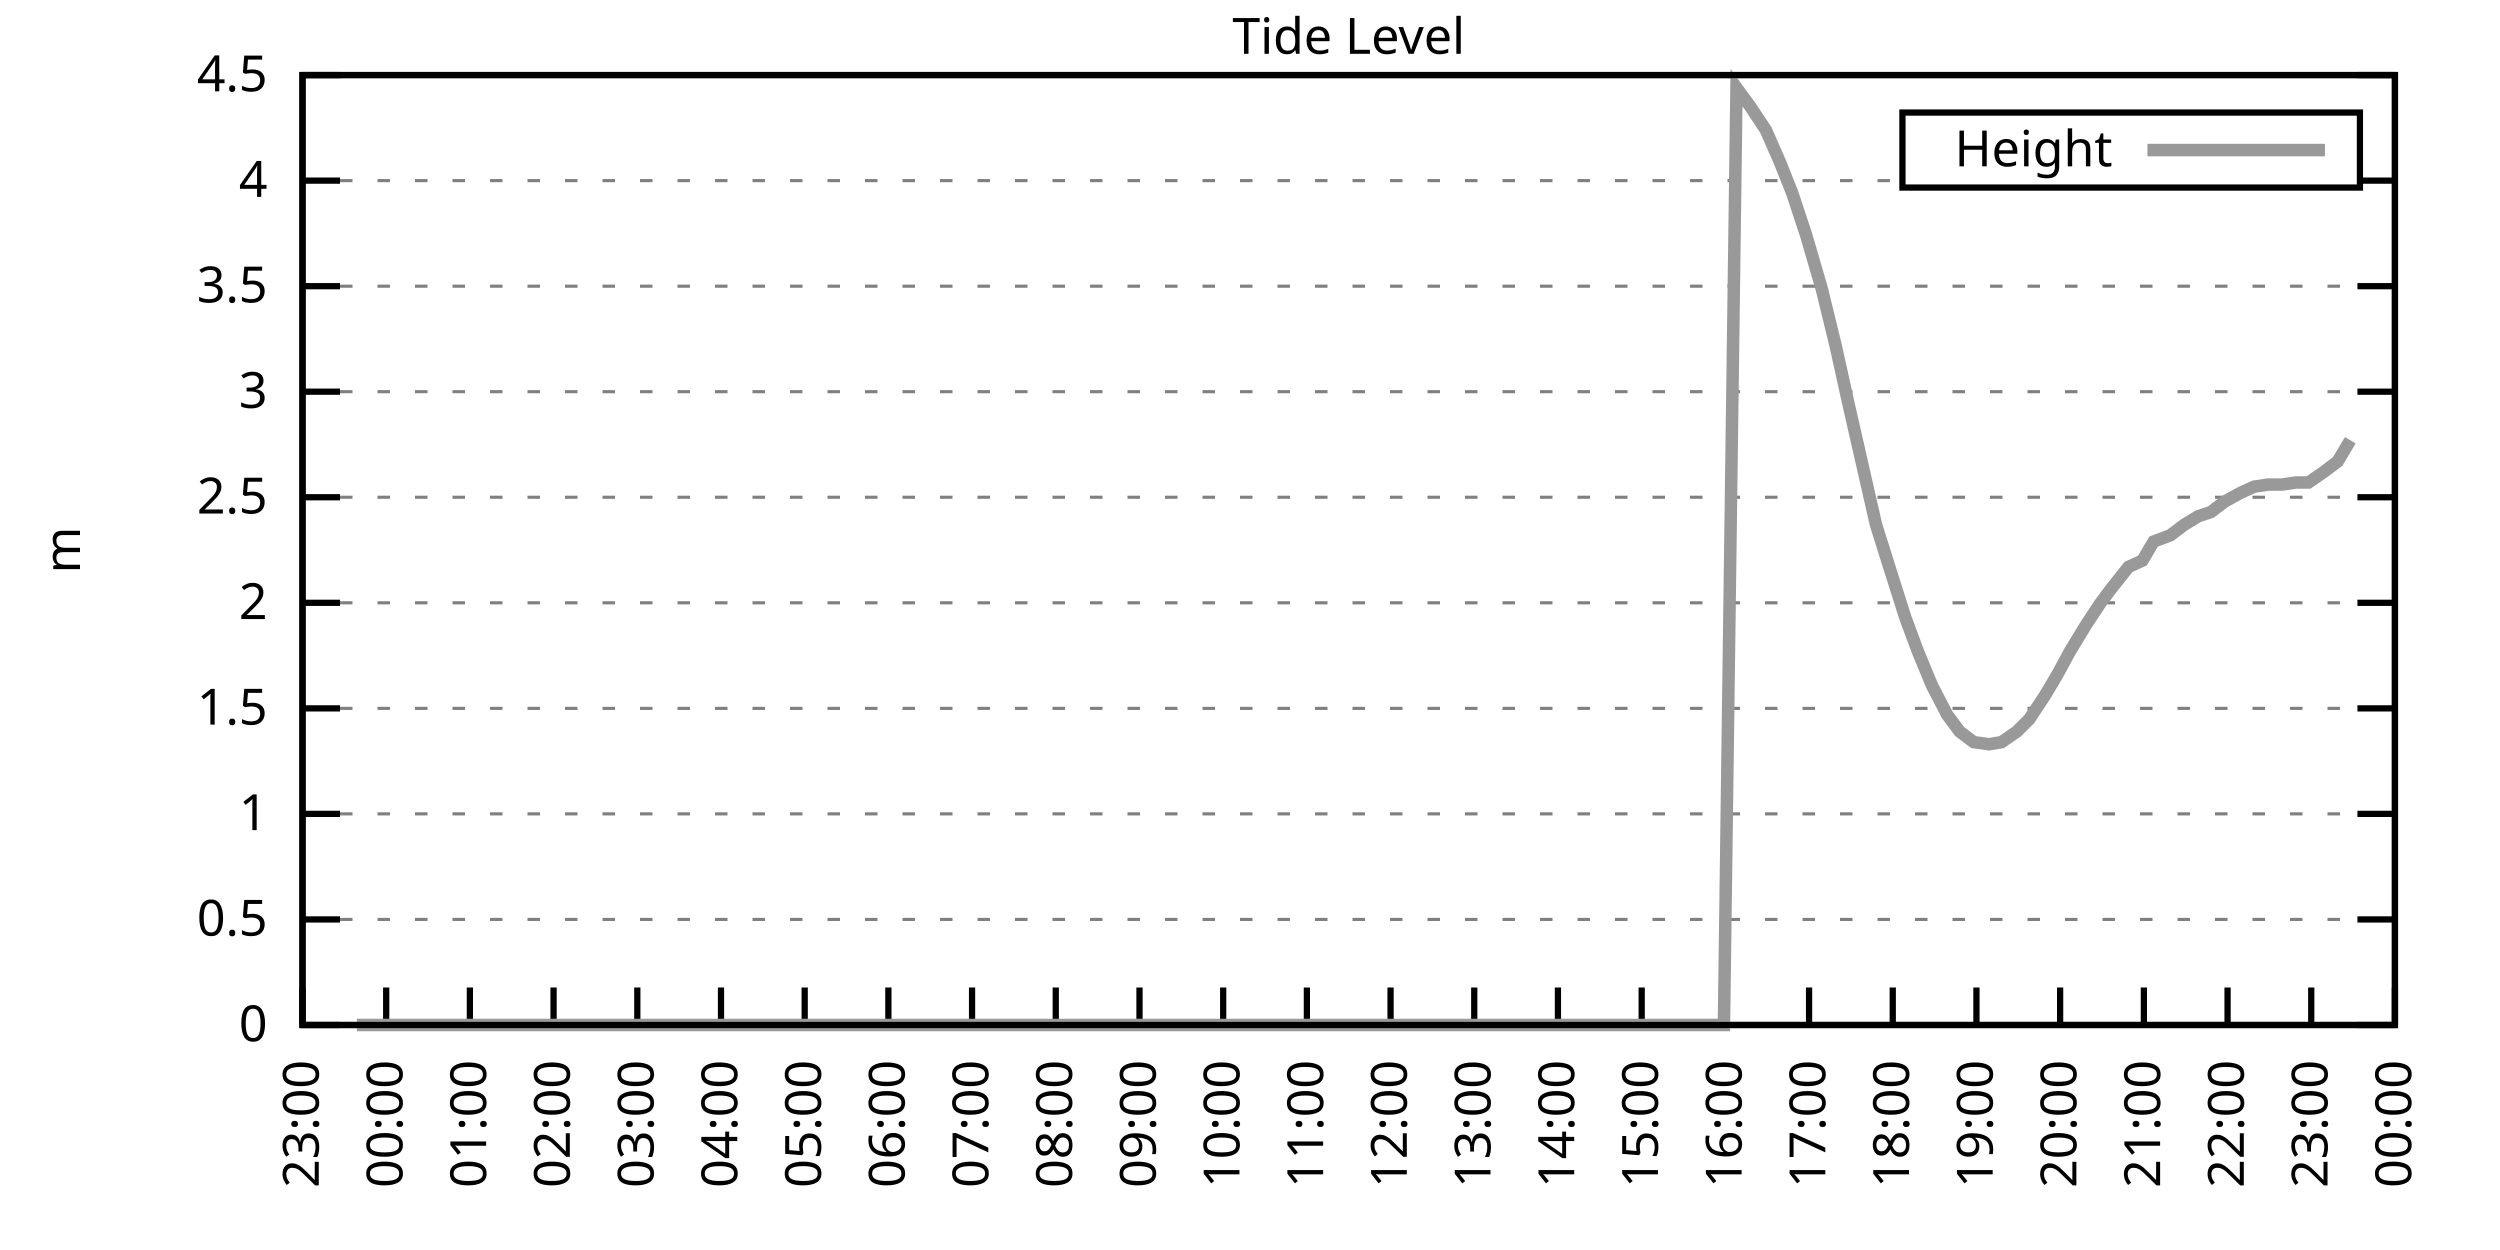
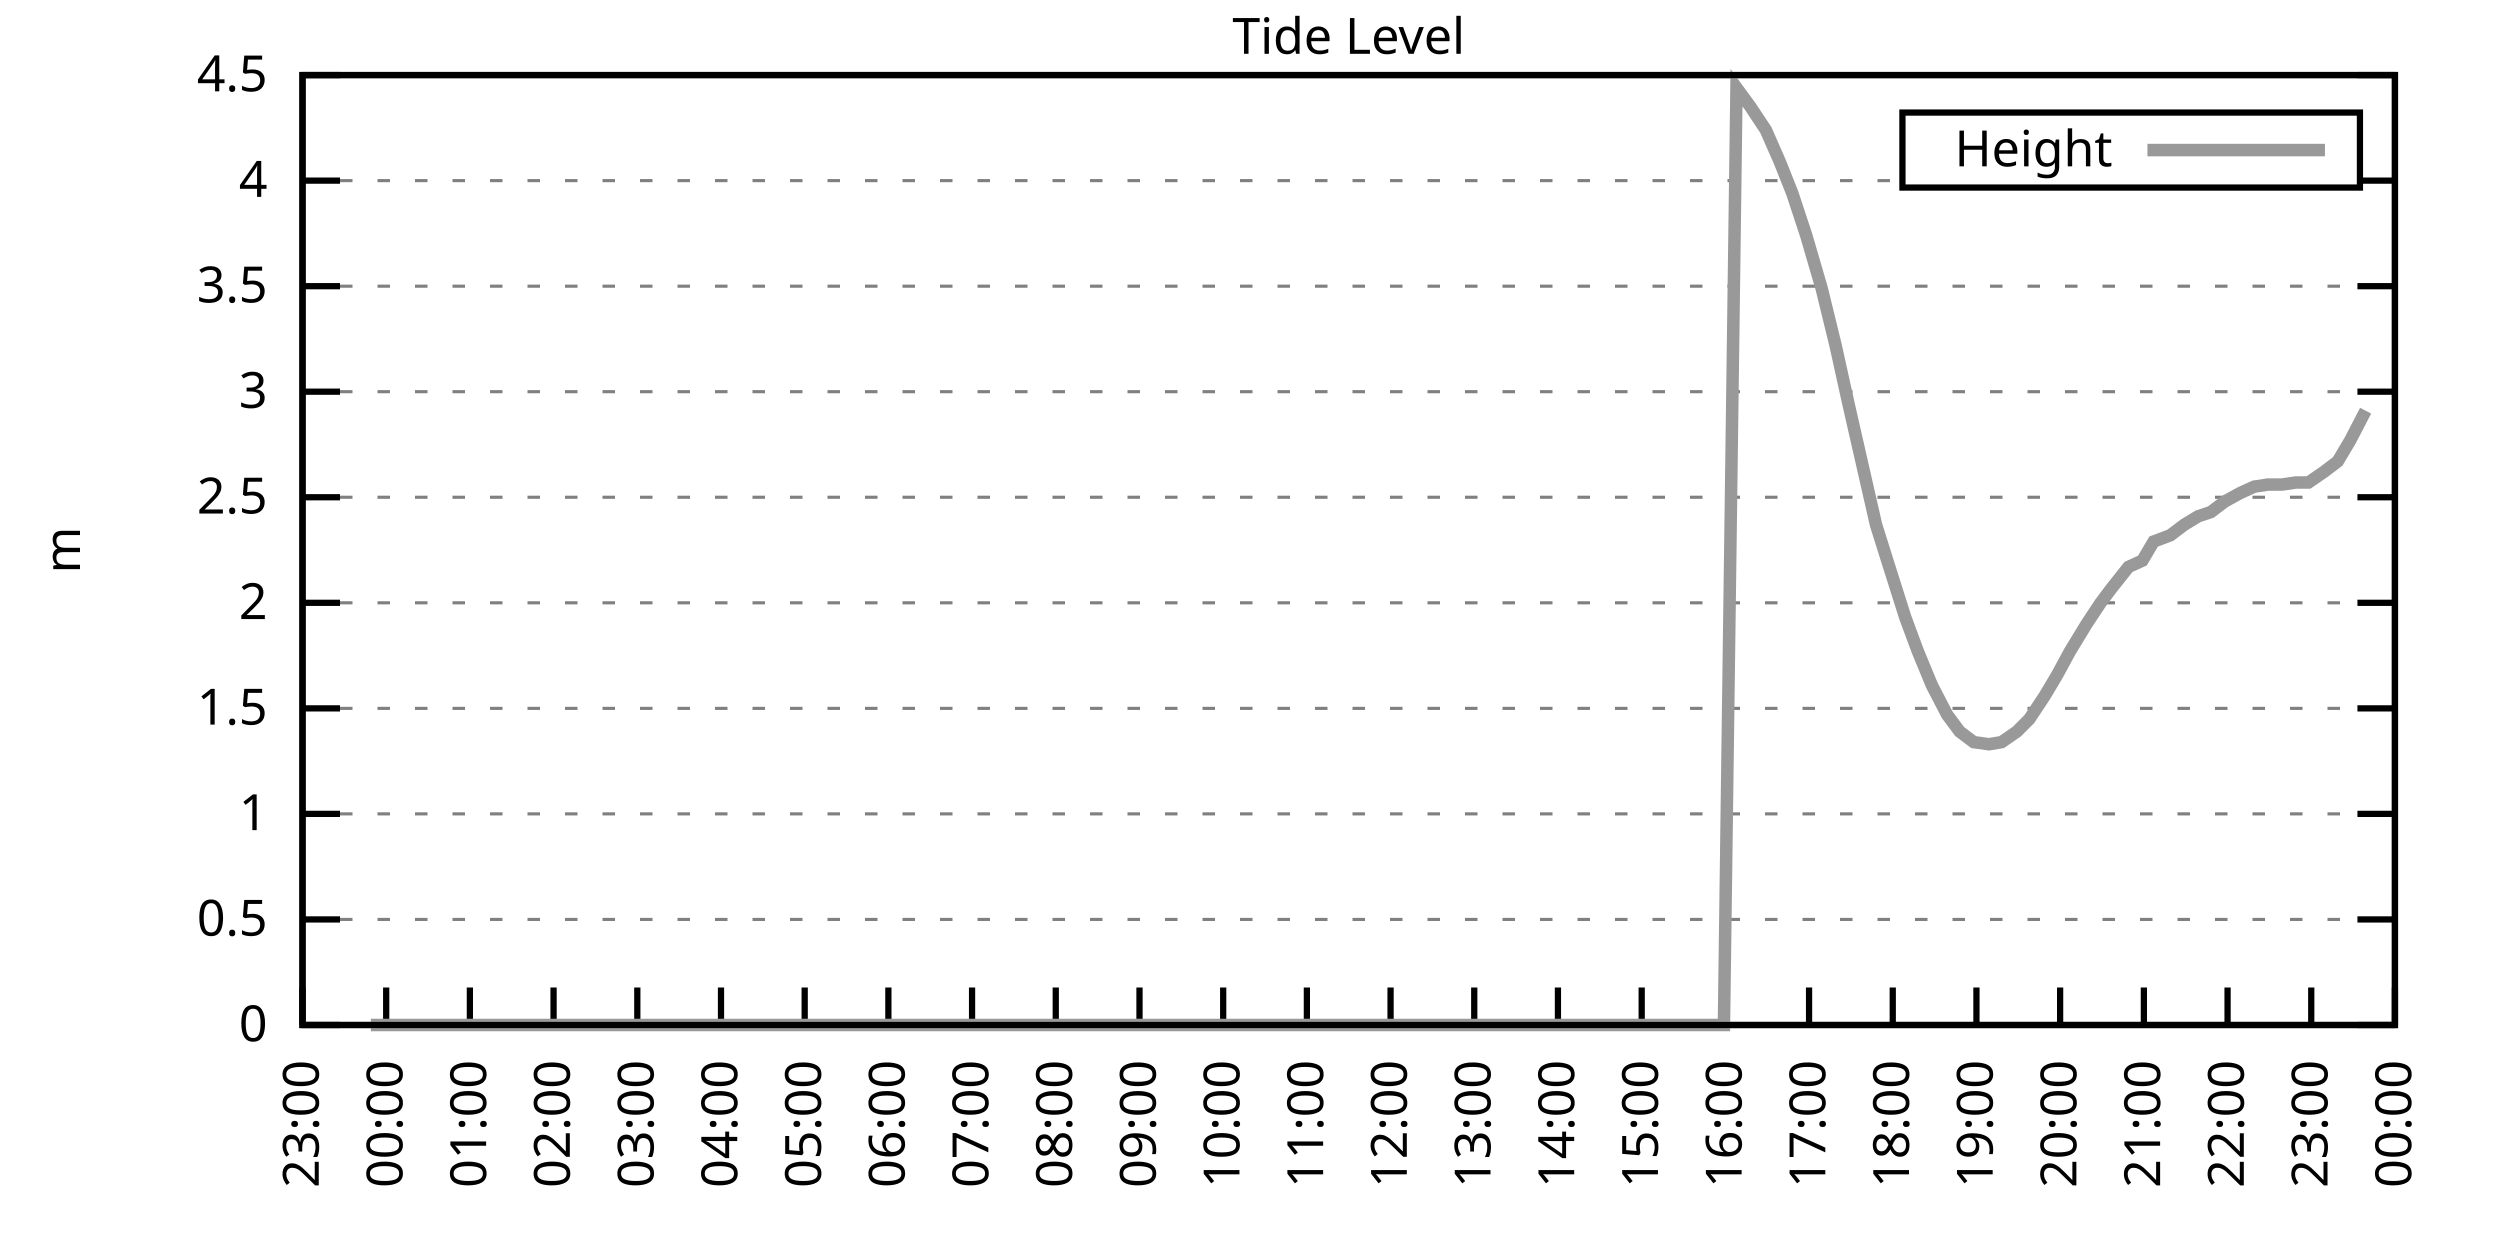
<svg xmlns="http://www.w3.org/2000/svg" xmlns:xlink="http://www.w3.org/1999/xlink" width="400" height="200" viewBox="0 0 400 200">
  <g id="gnuplot_canvas">
    <rect x="0" y="0" width="400" height="200" fill="none" />
    <defs>
      <circle id="gpDot" r="0.5" stroke-width="0.5" stroke="currentColor" />
      <path id="gpPt0" stroke-width="0.333" stroke="currentColor" d="M-1,0 h2 M0,-1 v2" />
      <path id="gpPt1" stroke-width="0.333" stroke="currentColor" d="M-1,-1 L1,1 M1,-1 L-1,1" />
      <path id="gpPt2" stroke-width="0.333" stroke="currentColor" d="M-1,0 L1,0 M0,-1 L0,1 M-1,-1 L1,1 M-1,1 L1,-1" />
      <rect id="gpPt3" stroke-width="0.333" stroke="currentColor" x="-1" y="-1" width="2" height="2" />
      <rect id="gpPt4" stroke-width="0.333" stroke="currentColor" fill="currentColor" x="-1" y="-1" width="2" height="2" />
      <circle id="gpPt5" stroke-width="0.333" stroke="currentColor" cx="0" cy="0" r="1" />
      <use xlink:href="#gpPt5" id="gpPt6" fill="currentColor" stroke="none" />
      <path id="gpPt7" stroke-width="0.333" stroke="currentColor" d="M0,-1.33 L-1.33,0.67 L1.33,0.67 z" />
      <use xlink:href="#gpPt7" id="gpPt8" fill="currentColor" stroke="none" />
      <use xlink:href="#gpPt7" id="gpPt9" stroke="currentColor" transform="rotate(180)" />
      <use xlink:href="#gpPt9" id="gpPt10" fill="currentColor" stroke="none" />
      <use xlink:href="#gpPt3" id="gpPt11" stroke="currentColor" transform="rotate(45)" />
      <use xlink:href="#gpPt11" id="gpPt12" fill="currentColor" stroke="none" />
      <path id="gpPt13" stroke-width="0.333" stroke="currentColor" d="M0,1.330 L1.265,0.411 L0.782,-1.067 L-0.782,-1.076 L-1.265,0.411 z" />
      <use xlink:href="#gpPt13" id="gpPt14" fill="currentColor" stroke="none" />
      <filter id="textbox" filterUnits="objectBoundingBox" x="0" y="0" height="1" width="1">
        <feFlood flood-color="white" flood-opacity="1" result="bgnd" />
        <feComposite in="SourceGraphic" in2="bgnd" operator="atop" />
      </filter>
      <filter id="greybox" filterUnits="objectBoundingBox" x="0" y="0" height="1" width="1">
        <feFlood flood-color="lightgrey" flood-opacity="1" result="grey" />
        <feComposite in="SourceGraphic" in2="grey" operator="atop" />
      </filter>
    </defs>
    <g fill="none" color="white" stroke="currentColor" stroke-width="1.00" stroke-linecap="butt" stroke-linejoin="miter">
</g>
    <g fill="none" color="black" stroke="currentColor" stroke-width="1.00" stroke-linecap="butt" stroke-linejoin="miter">
      <g stroke="none" shape-rendering="crispEdges">
        <polygon fill="rgb(255, 255, 255)" points="48.40,164.00 383.18,164.00 383.18,12.02 48.40,12.02 " />
      </g>
    </g>
    <g fill="none" color="black" stroke="currentColor" stroke-width="1.00" stroke-linecap="butt" stroke-linejoin="miter">
</g>
    <g fill="none" color="black" stroke="black" stroke-width="0.50" stroke-linecap="butt" stroke-linejoin="miter">
</g>
    <g fill="none" color="gray" stroke="currentColor" stroke-width="0.50" stroke-linecap="butt" stroke-linejoin="miter">
      <path stroke="gray" stroke-dasharray="2,4" class="gridline" d="M48.40,164.00 L383.19,164.00  " />
    </g>
    <g fill="none" color="gray" stroke="gray" stroke-width="1.00" stroke-linecap="butt" stroke-linejoin="miter">
</g>
    <g fill="none" color="black" stroke="currentColor" stroke-width="1.00" stroke-linecap="butt" stroke-linejoin="miter">
      <path stroke="black" d="M48.40,164.00 L54.40,164.00 M383.19,164.00 L377.19,164.00  " />
      <g transform="translate(42.80,166.60)" stroke="none" fill="black" font-family="Sans" font-size="8.00" text-anchor="end">
        <text>
          <tspan font-family="Sans"> 0</tspan>
        </text>
      </g>
    </g>
    <g fill="none" color="black" stroke="currentColor" stroke-width="1.00" stroke-linecap="butt" stroke-linejoin="miter">
</g>
    <g fill="none" color="black" stroke="black" stroke-width="0.50" stroke-linecap="butt" stroke-linejoin="miter">
</g>
    <g fill="none" color="gray" stroke="currentColor" stroke-width="0.50" stroke-linecap="butt" stroke-linejoin="miter">
      <path stroke="gray" stroke-dasharray="2,4" class="gridline" d="M48.40,147.11 L383.19,147.11  " />
    </g>
    <g fill="none" color="gray" stroke="gray" stroke-width="1.00" stroke-linecap="butt" stroke-linejoin="miter">
</g>
    <g fill="none" color="black" stroke="currentColor" stroke-width="1.00" stroke-linecap="butt" stroke-linejoin="miter">
      <path stroke="black" d="M48.40,147.11 L54.40,147.11 M383.19,147.11 L377.19,147.11  " />
      <g transform="translate(42.80,149.71)" stroke="none" fill="black" font-family="Sans" font-size="8.00" text-anchor="end">
        <text>
          <tspan font-family="Sans"> 0.5</tspan>
        </text>
      </g>
    </g>
    <g fill="none" color="black" stroke="currentColor" stroke-width="1.00" stroke-linecap="butt" stroke-linejoin="miter">
</g>
    <g fill="none" color="black" stroke="black" stroke-width="0.50" stroke-linecap="butt" stroke-linejoin="miter">
</g>
    <g fill="none" color="gray" stroke="currentColor" stroke-width="0.50" stroke-linecap="butt" stroke-linejoin="miter">
      <path stroke="gray" stroke-dasharray="2,4" class="gridline" d="M48.40,130.22 L383.19,130.22  " />
    </g>
    <g fill="none" color="gray" stroke="gray" stroke-width="1.00" stroke-linecap="butt" stroke-linejoin="miter">
</g>
    <g fill="none" color="black" stroke="currentColor" stroke-width="1.00" stroke-linecap="butt" stroke-linejoin="miter">
      <path stroke="black" d="M48.40,130.22 L54.40,130.22 M383.19,130.22 L377.19,130.22  " />
      <g transform="translate(42.80,132.82)" stroke="none" fill="black" font-family="Sans" font-size="8.00" text-anchor="end">
        <text>
          <tspan font-family="Sans"> 1</tspan>
        </text>
      </g>
    </g>
    <g fill="none" color="black" stroke="currentColor" stroke-width="1.00" stroke-linecap="butt" stroke-linejoin="miter">
</g>
    <g fill="none" color="black" stroke="black" stroke-width="0.50" stroke-linecap="butt" stroke-linejoin="miter">
</g>
    <g fill="none" color="gray" stroke="currentColor" stroke-width="0.50" stroke-linecap="butt" stroke-linejoin="miter">
      <path stroke="gray" stroke-dasharray="2,4" class="gridline" d="M48.40,113.34 L383.19,113.34  " />
    </g>
    <g fill="none" color="gray" stroke="gray" stroke-width="1.00" stroke-linecap="butt" stroke-linejoin="miter">
</g>
    <g fill="none" color="black" stroke="currentColor" stroke-width="1.00" stroke-linecap="butt" stroke-linejoin="miter">
      <path stroke="black" d="M48.40,113.34 L54.40,113.34 M383.19,113.34 L377.19,113.34  " />
      <g transform="translate(42.80,115.94)" stroke="none" fill="black" font-family="Sans" font-size="8.00" text-anchor="end">
        <text>
          <tspan font-family="Sans"> 1.5</tspan>
        </text>
      </g>
    </g>
    <g fill="none" color="black" stroke="currentColor" stroke-width="1.00" stroke-linecap="butt" stroke-linejoin="miter">
</g>
    <g fill="none" color="black" stroke="black" stroke-width="0.50" stroke-linecap="butt" stroke-linejoin="miter">
</g>
    <g fill="none" color="gray" stroke="currentColor" stroke-width="0.50" stroke-linecap="butt" stroke-linejoin="miter">
      <path stroke="gray" stroke-dasharray="2,4" class="gridline" d="M48.40,96.45 L383.19,96.45  " />
    </g>
    <g fill="none" color="gray" stroke="gray" stroke-width="1.00" stroke-linecap="butt" stroke-linejoin="miter">
</g>
    <g fill="none" color="black" stroke="currentColor" stroke-width="1.00" stroke-linecap="butt" stroke-linejoin="miter">
      <path stroke="black" d="M48.40,96.45 L54.40,96.45 M383.19,96.45 L377.19,96.45  " />
      <g transform="translate(42.80,99.05)" stroke="none" fill="black" font-family="Sans" font-size="8.00" text-anchor="end">
        <text>
          <tspan font-family="Sans"> 2</tspan>
        </text>
      </g>
    </g>
    <g fill="none" color="black" stroke="currentColor" stroke-width="1.00" stroke-linecap="butt" stroke-linejoin="miter">
</g>
    <g fill="none" color="black" stroke="black" stroke-width="0.50" stroke-linecap="butt" stroke-linejoin="miter">
</g>
    <g fill="none" color="gray" stroke="currentColor" stroke-width="0.50" stroke-linecap="butt" stroke-linejoin="miter">
      <path stroke="gray" stroke-dasharray="2,4" class="gridline" d="M48.40,79.56 L383.19,79.56  " />
    </g>
    <g fill="none" color="gray" stroke="gray" stroke-width="1.00" stroke-linecap="butt" stroke-linejoin="miter">
</g>
    <g fill="none" color="black" stroke="currentColor" stroke-width="1.00" stroke-linecap="butt" stroke-linejoin="miter">
      <path stroke="black" d="M48.40,79.56 L54.40,79.56 M383.19,79.56 L377.19,79.56  " />
      <g transform="translate(42.80,82.16)" stroke="none" fill="black" font-family="Sans" font-size="8.00" text-anchor="end">
        <text>
          <tspan font-family="Sans"> 2.5</tspan>
        </text>
      </g>
    </g>
    <g fill="none" color="black" stroke="currentColor" stroke-width="1.00" stroke-linecap="butt" stroke-linejoin="miter">
</g>
    <g fill="none" color="black" stroke="black" stroke-width="0.50" stroke-linecap="butt" stroke-linejoin="miter">
</g>
    <g fill="none" color="gray" stroke="currentColor" stroke-width="0.50" stroke-linecap="butt" stroke-linejoin="miter">
      <path stroke="gray" stroke-dasharray="2,4" class="gridline" d="M48.40,62.67 L383.19,62.67  " />
    </g>
    <g fill="none" color="gray" stroke="gray" stroke-width="1.00" stroke-linecap="butt" stroke-linejoin="miter">
</g>
    <g fill="none" color="black" stroke="currentColor" stroke-width="1.00" stroke-linecap="butt" stroke-linejoin="miter">
      <path stroke="black" d="M48.40,62.67 L54.40,62.67 M383.19,62.67 L377.19,62.67  " />
      <g transform="translate(42.80,65.27)" stroke="none" fill="black" font-family="Sans" font-size="8.00" text-anchor="end">
        <text>
          <tspan font-family="Sans"> 3</tspan>
        </text>
      </g>
    </g>
    <g fill="none" color="black" stroke="currentColor" stroke-width="1.00" stroke-linecap="butt" stroke-linejoin="miter">
</g>
    <g fill="none" color="black" stroke="black" stroke-width="0.50" stroke-linecap="butt" stroke-linejoin="miter">
</g>
    <g fill="none" color="gray" stroke="currentColor" stroke-width="0.50" stroke-linecap="butt" stroke-linejoin="miter">
      <path stroke="gray" stroke-dasharray="2,4" class="gridline" d="M48.40,45.79 L383.19,45.79  " />
    </g>
    <g fill="none" color="gray" stroke="gray" stroke-width="1.00" stroke-linecap="butt" stroke-linejoin="miter">
</g>
    <g fill="none" color="black" stroke="currentColor" stroke-width="1.00" stroke-linecap="butt" stroke-linejoin="miter">
      <path stroke="black" d="M48.40,45.79 L54.40,45.79 M383.19,45.79 L377.19,45.79  " />
      <g transform="translate(42.80,48.39)" stroke="none" fill="black" font-family="Sans" font-size="8.00" text-anchor="end">
        <text>
          <tspan font-family="Sans"> 3.5</tspan>
        </text>
      </g>
    </g>
    <g fill="none" color="black" stroke="currentColor" stroke-width="1.00" stroke-linecap="butt" stroke-linejoin="miter">
</g>
    <g fill="none" color="black" stroke="black" stroke-width="0.50" stroke-linecap="butt" stroke-linejoin="miter">
</g>
    <g fill="none" color="gray" stroke="currentColor" stroke-width="0.50" stroke-linecap="butt" stroke-linejoin="miter">
      <path stroke="gray" stroke-dasharray="2,4" class="gridline" d="M48.40,28.90 L304.39,28.90 M377.59,28.90 L383.19,28.90  " />
    </g>
    <g fill="none" color="gray" stroke="gray" stroke-width="1.00" stroke-linecap="butt" stroke-linejoin="miter">
</g>
    <g fill="none" color="black" stroke="currentColor" stroke-width="1.00" stroke-linecap="butt" stroke-linejoin="miter">
      <path stroke="black" d="M48.40,28.90 L54.40,28.90 M383.19,28.90 L377.19,28.90  " />
      <g transform="translate(42.80,31.50)" stroke="none" fill="black" font-family="Sans" font-size="8.00" text-anchor="end">
        <text>
          <tspan font-family="Sans"> 4</tspan>
        </text>
      </g>
    </g>
    <g fill="none" color="black" stroke="currentColor" stroke-width="1.00" stroke-linecap="butt" stroke-linejoin="miter">
</g>
    <g fill="none" color="black" stroke="black" stroke-width="0.50" stroke-linecap="butt" stroke-linejoin="miter">
</g>
    <g fill="none" color="gray" stroke="currentColor" stroke-width="0.50" stroke-linecap="butt" stroke-linejoin="miter">
      <path stroke="gray" stroke-dasharray="2,4" class="gridline" d="M48.40,12.01 L383.19,12.01  " />
    </g>
    <g fill="none" color="gray" stroke="gray" stroke-width="1.00" stroke-linecap="butt" stroke-linejoin="miter">
</g>
    <g fill="none" color="black" stroke="currentColor" stroke-width="1.00" stroke-linecap="butt" stroke-linejoin="miter">
      <path stroke="black" d="M48.40,12.01 L54.40,12.01 M383.19,12.01 L377.19,12.01  " />
      <g transform="translate(42.80,14.61)" stroke="none" fill="black" font-family="Sans" font-size="8.00" text-anchor="end">
        <text>
          <tspan font-family="Sans"> 4.5</tspan>
        </text>
      </g>
    </g>
    <g fill="none" color="black" stroke="currentColor" stroke-width="1.00" stroke-linecap="butt" stroke-linejoin="miter">
      <path stroke="black" d="M48.40,164.00 L48.40,158.00  " />
      <g transform="translate(51.00,169.60) rotate(270.00)" stroke="none" fill="black" font-family="Sans" font-size="8.00" text-anchor="end">
        <text>
          <tspan font-family="Sans">23:00</tspan>
        </text>
      </g>
    </g>
    <g fill="none" color="black" stroke="currentColor" stroke-width="1.00" stroke-linecap="butt" stroke-linejoin="miter">
      <path stroke="black" d="M61.79,164.00 L61.79,158.00  " />
      <g transform="translate(64.39,169.60) rotate(270.00)" stroke="none" fill="black" font-family="Sans" font-size="8.00" text-anchor="end">
        <text>
          <tspan font-family="Sans">00:00</tspan>
        </text>
      </g>
    </g>
    <g fill="none" color="black" stroke="currentColor" stroke-width="1.00" stroke-linecap="butt" stroke-linejoin="miter">
      <path stroke="black" d="M75.18,164.00 L75.18,158.00  " />
      <g transform="translate(77.78,169.60) rotate(270.00)" stroke="none" fill="black" font-family="Sans" font-size="8.00" text-anchor="end">
        <text>
          <tspan font-family="Sans">01:00</tspan>
        </text>
      </g>
    </g>
    <g fill="none" color="black" stroke="currentColor" stroke-width="1.00" stroke-linecap="butt" stroke-linejoin="miter">
      <path stroke="black" d="M88.57,164.00 L88.57,158.00  " />
      <g transform="translate(91.17,169.60) rotate(270.00)" stroke="none" fill="black" font-family="Sans" font-size="8.00" text-anchor="end">
        <text>
          <tspan font-family="Sans">02:00</tspan>
        </text>
      </g>
    </g>
    <g fill="none" color="black" stroke="currentColor" stroke-width="1.00" stroke-linecap="butt" stroke-linejoin="miter">
      <path stroke="black" d="M101.97,164.00 L101.97,158.00  " />
      <g transform="translate(104.57,169.60) rotate(270.00)" stroke="none" fill="black" font-family="Sans" font-size="8.00" text-anchor="end">
        <text>
          <tspan font-family="Sans">03:00</tspan>
        </text>
      </g>
    </g>
    <g fill="none" color="black" stroke="currentColor" stroke-width="1.00" stroke-linecap="butt" stroke-linejoin="miter">
      <path stroke="black" d="M115.36,164.00 L115.36,158.00  " />
      <g transform="translate(117.96,169.60) rotate(270.00)" stroke="none" fill="black" font-family="Sans" font-size="8.00" text-anchor="end">
        <text>
          <tspan font-family="Sans">04:00</tspan>
        </text>
      </g>
    </g>
    <g fill="none" color="black" stroke="currentColor" stroke-width="1.00" stroke-linecap="butt" stroke-linejoin="miter">
      <path stroke="black" d="M128.75,164.00 L128.75,158.00  " />
      <g transform="translate(131.35,169.60) rotate(270.00)" stroke="none" fill="black" font-family="Sans" font-size="8.00" text-anchor="end">
        <text>
          <tspan font-family="Sans">05:00</tspan>
        </text>
      </g>
    </g>
    <g fill="none" color="black" stroke="currentColor" stroke-width="1.00" stroke-linecap="butt" stroke-linejoin="miter">
      <path stroke="black" d="M142.14,164.00 L142.14,158.00  " />
      <g transform="translate(144.74,169.60) rotate(270.00)" stroke="none" fill="black" font-family="Sans" font-size="8.00" text-anchor="end">
        <text>
          <tspan font-family="Sans">06:00</tspan>
        </text>
      </g>
    </g>
    <g fill="none" color="black" stroke="currentColor" stroke-width="1.00" stroke-linecap="butt" stroke-linejoin="miter">
      <path stroke="black" d="M155.53,164.00 L155.53,158.00  " />
      <g transform="translate(158.13,169.60) rotate(270.00)" stroke="none" fill="black" font-family="Sans" font-size="8.00" text-anchor="end">
        <text>
          <tspan font-family="Sans">07:00</tspan>
        </text>
      </g>
    </g>
    <g fill="none" color="black" stroke="currentColor" stroke-width="1.00" stroke-linecap="butt" stroke-linejoin="miter">
      <path stroke="black" d="M168.92,164.00 L168.92,158.00  " />
      <g transform="translate(171.52,169.60) rotate(270.00)" stroke="none" fill="black" font-family="Sans" font-size="8.00" text-anchor="end">
        <text>
          <tspan font-family="Sans">08:00</tspan>
        </text>
      </g>
    </g>
    <g fill="none" color="black" stroke="currentColor" stroke-width="1.00" stroke-linecap="butt" stroke-linejoin="miter">
      <path stroke="black" d="M182.32,164.00 L182.32,158.00  " />
      <g transform="translate(184.92,169.60) rotate(270.00)" stroke="none" fill="black" font-family="Sans" font-size="8.00" text-anchor="end">
        <text>
          <tspan font-family="Sans">09:00</tspan>
        </text>
      </g>
    </g>
    <g fill="none" color="black" stroke="currentColor" stroke-width="1.00" stroke-linecap="butt" stroke-linejoin="miter">
      <path stroke="black" d="M195.71,164.00 L195.71,158.00  " />
      <g transform="translate(198.31,169.60) rotate(270.00)" stroke="none" fill="black" font-family="Sans" font-size="8.00" text-anchor="end">
        <text>
          <tspan font-family="Sans">10:00</tspan>
        </text>
      </g>
    </g>
    <g fill="none" color="black" stroke="currentColor" stroke-width="1.00" stroke-linecap="butt" stroke-linejoin="miter">
      <path stroke="black" d="M209.10,164.00 L209.10,158.00  " />
      <g transform="translate(211.70,169.60) rotate(270.00)" stroke="none" fill="black" font-family="Sans" font-size="8.00" text-anchor="end">
        <text>
          <tspan font-family="Sans">11:00</tspan>
        </text>
      </g>
    </g>
    <g fill="none" color="black" stroke="currentColor" stroke-width="1.00" stroke-linecap="butt" stroke-linejoin="miter">
      <path stroke="black" d="M222.49,164.00 L222.49,158.00  " />
      <g transform="translate(225.09,169.60) rotate(270.00)" stroke="none" fill="black" font-family="Sans" font-size="8.00" text-anchor="end">
        <text>
          <tspan font-family="Sans">12:00</tspan>
        </text>
      </g>
    </g>
    <g fill="none" color="black" stroke="currentColor" stroke-width="1.00" stroke-linecap="butt" stroke-linejoin="miter">
      <path stroke="black" d="M235.88,164.00 L235.88,158.00  " />
      <g transform="translate(238.48,169.60) rotate(270.00)" stroke="none" fill="black" font-family="Sans" font-size="8.00" text-anchor="end">
        <text>
          <tspan font-family="Sans">13:00</tspan>
        </text>
      </g>
    </g>
    <g fill="none" color="black" stroke="currentColor" stroke-width="1.00" stroke-linecap="butt" stroke-linejoin="miter">
      <path stroke="black" d="M249.27,164.00 L249.27,158.00  " />
      <g transform="translate(251.87,169.60) rotate(270.00)" stroke="none" fill="black" font-family="Sans" font-size="8.00" text-anchor="end">
        <text>
          <tspan font-family="Sans">14:00</tspan>
        </text>
      </g>
    </g>
    <g fill="none" color="black" stroke="currentColor" stroke-width="1.00" stroke-linecap="butt" stroke-linejoin="miter">
      <path stroke="black" d="M262.67,164.00 L262.67,158.00  " />
      <g transform="translate(265.27,169.60) rotate(270.00)" stroke="none" fill="black" font-family="Sans" font-size="8.00" text-anchor="end">
        <text>
          <tspan font-family="Sans">15:00</tspan>
        </text>
      </g>
    </g>
    <g fill="none" color="black" stroke="currentColor" stroke-width="1.00" stroke-linecap="butt" stroke-linejoin="miter">
      <path stroke="black" d="M276.06,164.00 L276.06,158.00  " />
      <g transform="translate(278.66,169.60) rotate(270.00)" stroke="none" fill="black" font-family="Sans" font-size="8.00" text-anchor="end">
        <text>
          <tspan font-family="Sans">16:00</tspan>
        </text>
      </g>
    </g>
    <g fill="none" color="black" stroke="currentColor" stroke-width="1.00" stroke-linecap="butt" stroke-linejoin="miter">
      <path stroke="black" d="M289.45,164.00 L289.45,158.00  " />
      <g transform="translate(292.05,169.60) rotate(270.00)" stroke="none" fill="black" font-family="Sans" font-size="8.00" text-anchor="end">
        <text>
          <tspan font-family="Sans">17:00</tspan>
        </text>
      </g>
    </g>
    <g fill="none" color="black" stroke="currentColor" stroke-width="1.00" stroke-linecap="butt" stroke-linejoin="miter">
      <path stroke="black" d="M302.84,164.00 L302.84,158.00  " />
      <g transform="translate(305.44,169.60) rotate(270.00)" stroke="none" fill="black" font-family="Sans" font-size="8.00" text-anchor="end">
        <text>
          <tspan font-family="Sans">18:00</tspan>
        </text>
      </g>
    </g>
    <g fill="none" color="black" stroke="currentColor" stroke-width="1.00" stroke-linecap="butt" stroke-linejoin="miter">
      <path stroke="black" d="M316.23,164.00 L316.23,158.00  " />
      <g transform="translate(318.83,169.60) rotate(270.00)" stroke="none" fill="black" font-family="Sans" font-size="8.00" text-anchor="end">
        <text>
          <tspan font-family="Sans">19:00</tspan>
        </text>
      </g>
    </g>
    <g fill="none" color="black" stroke="currentColor" stroke-width="1.00" stroke-linecap="butt" stroke-linejoin="miter">
      <path stroke="black" d="M329.62,164.00 L329.62,158.00  " />
      <g transform="translate(332.22,169.60) rotate(270.00)" stroke="none" fill="black" font-family="Sans" font-size="8.00" text-anchor="end">
        <text>
          <tspan font-family="Sans">20:00</tspan>
        </text>
      </g>
    </g>
    <g fill="none" color="black" stroke="currentColor" stroke-width="1.00" stroke-linecap="butt" stroke-linejoin="miter">
      <path stroke="black" d="M343.02,164.00 L343.02,158.00  " />
      <g transform="translate(345.62,169.60) rotate(270.00)" stroke="none" fill="black" font-family="Sans" font-size="8.00" text-anchor="end">
        <text>
          <tspan font-family="Sans">21:00</tspan>
        </text>
      </g>
    </g>
    <g fill="none" color="black" stroke="currentColor" stroke-width="1.00" stroke-linecap="butt" stroke-linejoin="miter">
      <path stroke="black" d="M356.41,164.00 L356.41,158.00  " />
      <g transform="translate(359.01,169.60) rotate(270.00)" stroke="none" fill="black" font-family="Sans" font-size="8.00" text-anchor="end">
        <text>
          <tspan font-family="Sans">22:00</tspan>
        </text>
      </g>
    </g>
    <g fill="none" color="black" stroke="currentColor" stroke-width="1.00" stroke-linecap="butt" stroke-linejoin="miter">
      <path stroke="black" d="M369.80,164.00 L369.80,158.00  " />
      <g transform="translate(372.40,169.60) rotate(270.00)" stroke="none" fill="black" font-family="Sans" font-size="8.00" text-anchor="end">
        <text>
          <tspan font-family="Sans">23:00</tspan>
        </text>
      </g>
    </g>
    <g fill="none" color="black" stroke="currentColor" stroke-width="1.00" stroke-linecap="butt" stroke-linejoin="miter">
      <path stroke="black" d="M383.19,164.00 L383.19,158.00  " />
      <g transform="translate(385.79,169.60) rotate(270.00)" stroke="none" fill="black" font-family="Sans" font-size="8.00" text-anchor="end">
        <text>
          <tspan font-family="Sans">00:00</tspan>
        </text>
      </g>
    </g>
    <g fill="none" color="black" stroke="currentColor" stroke-width="1.00" stroke-linecap="butt" stroke-linejoin="miter">
</g>
    <g fill="none" color="black" stroke="currentColor" stroke-width="1.00" stroke-linecap="butt" stroke-linejoin="miter">
      <path stroke="black" d="M48.40,12.01 L48.40,164.00 L383.19,164.00 L383.19,12.01 L48.40,12.01 Z  " />
    </g>
    <g fill="none" color="black" stroke="currentColor" stroke-width="1.00" stroke-linecap="butt" stroke-linejoin="miter">
</g>
    <g fill="none" color="black" stroke="currentColor" stroke-width="1.00" stroke-linecap="butt" stroke-linejoin="miter">
      <path stroke="black" d="M304.39,30.01 L304.39,18.01 L377.59,18.01 L377.59,30.01 L304.39,30.01 Z  " />
    </g>
    <g id="Tide_level_plot_1">
      <g fill="none" color="white" stroke="black" stroke-width="2.00" stroke-linecap="butt" stroke-linejoin="miter">
</g>
      <g fill="none" color="black" stroke="currentColor" stroke-width="2.00" stroke-linecap="butt" stroke-linejoin="miter">
        <g transform="translate(337.99,26.61)" stroke="none" fill="black" font-family="Sans" font-size="8.00" text-anchor="end">
          <text>
            <tspan font-family="Sans">Height</tspan>
          </text>
        </g>
      </g>
      <g fill="none" color="black" stroke="currentColor" stroke-width="2.00" stroke-linecap="butt" stroke-linejoin="miter">
-         <path stroke="rgb(153, 153, 153)" d="M343.59,24.01 L371.99,24.01 M57.10,164.00 L59.34,164.00 L61.12,164.00 L63.80,164.00 L66.03,164.00 L68.26,164.00   L70.05,164.00 L71.84,164.00 L74.51,164.00 L76.75,164.00 L78.98,164.00 L81.43,164.00 L83.44,164.00 L86.12,164.00   L88.13,164.00 L90.58,164.00 L92.82,164.00 L95.05,164.00 L97.28,164.00 L99.29,164.00 L101.52,164.00 L103.31,164.00   L105.98,164.00 L108.22,164.00 L110.67,164.00 L112.68,164.00 L114.69,164.00 L117.14,164.00 L119.60,164.00 L121.83,164.00   L123.84,164.00 L126.29,164.00 L128.53,164.00 L130.31,164.00 L132.99,164.00 L134.78,164.00 L137.45,164.00 L139.46,164.00   L141.92,164.00 L143.93,164.00 L146.38,164.00 L148.39,164.00 L150.85,164.00 L153.08,164.00 L155.09,164.00 L157.54,164.00   L159.77,164.00 L161.78,164.00 L164.01,164.00 L166.25,164.00 L168.48,164.00 L170.49,164.00 L172.94,164.00 L175.40,164.00   L177.41,164.00 L179.86,164.00 L181.87,164.00 L183.88,164.00 L186.33,164.00 L188.79,164.00 L191.02,164.00 L193.03,164.00   L195.26,164.00 L197.27,164.00 L199.73,164.00 L202.18,164.00 L203.97,164.00 L206.42,164.00 L208.65,164.00 L210.88,164.00   L213.12,164.00 L215.57,164.00 L217.58,164.00 L220.04,164.00 L222.04,164.00 L224.50,164.00 L226.73,164.00 L228.74,164.00   L230.97,164.00 L233.20,164.00 L235.66,164.00 L237.67,164.00 L240.12,164.00 L242.36,164.00 L244.36,164.00 L246.82,164.00   L249.05,164.00 L251.06,164.00 L253.29,164.00 L255.52,164.00 L257.76,164.00 L259.99,164.00 L262.44,164.00 L264.67,164.00   L266.91,164.00 L268.92,164.00 L271.37,164.00 L273.38,164.00 L275.83,164.00 L277.84,14.04 L280.07,17.08 L282.53,20.79   L284.76,25.86 L286.77,30.92 L289.00,37.68 L291.46,46.12 L293.69,55.24 L295.70,64.36 L297.93,74.16 L300.16,83.95   L302.39,91.04 L304.85,98.81 L306.86,104.22 L309.09,109.62 L311.54,114.35 L313.55,117.05 L315.79,118.74 L318.24,119.08   L320.25,118.74 L322.70,117.05 L324.71,115.03 L327.17,111.31 L329.18,107.93 L331.19,104.22 L333.86,99.83 L336.10,96.45   L337.88,94.08 L340.56,90.71 L342.79,89.69 L344.58,86.65 L347.26,85.64 L349.49,83.95 L351.72,82.60 L353.73,81.93   L355.96,80.24 L358.42,78.89 L360.65,77.87 L362.88,77.53 L365.11,77.53 L367.34,77.20 L369.35,77.20 L371.81,75.51   L374.04,73.82 L376.05,70.44  " />
+         <path stroke="rgb(153, 153, 153)" d="M343.59,24.01 L371.99,24.01 M59.34,164.00 L61.12,164.00 L63.80,164.00 L66.03,164.00 L68.26,164.00 L70.05,164.00   L71.84,164.00 L74.51,164.00 L76.75,164.00 L78.98,164.00 L81.43,164.00 L83.44,164.00 L86.12,164.00 L88.13,164.00   L90.58,164.00 L92.82,164.00 L95.05,164.00 L97.28,164.00 L99.29,164.00 L101.52,164.00 L103.31,164.00 L105.98,164.00   L108.22,164.00 L110.67,164.00 L112.68,164.00 L114.69,164.00 L117.14,164.00 L119.60,164.00 L121.83,164.00 L123.84,164.00   L126.29,164.00 L128.53,164.00 L130.31,164.00 L132.99,164.00 L134.78,164.00 L137.45,164.00 L139.46,164.00 L141.92,164.00   L143.93,164.00 L146.38,164.00 L148.39,164.00 L150.85,164.00 L153.08,164.00 L155.09,164.00 L157.54,164.00 L159.77,164.00   L161.78,164.00 L164.01,164.00 L166.25,164.00 L168.48,164.00 L170.49,164.00 L172.94,164.00 L175.40,164.00 L177.41,164.00   L179.86,164.00 L181.87,164.00 L183.88,164.00 L186.33,164.00 L188.79,164.00 L191.02,164.00 L193.03,164.00 L195.26,164.00   L197.27,164.00 L199.73,164.00 L202.18,164.00 L203.97,164.00 L206.42,164.00 L208.65,164.00 L210.88,164.00 L213.12,164.00   L215.57,164.00 L217.58,164.00 L220.04,164.00 L222.04,164.00 L224.50,164.00 L226.73,164.00 L228.74,164.00 L230.97,164.00   L233.20,164.00 L235.66,164.00 L237.67,164.00 L240.12,164.00 L242.36,164.00 L244.36,164.00 L246.82,164.00 L249.05,164.00   L251.06,164.00 L253.29,164.00 L255.52,164.00 L257.76,164.00 L259.99,164.00 L262.44,164.00 L264.67,164.00 L266.91,164.00   L268.92,164.00 L271.37,164.00 L273.38,164.00 L275.83,164.00 L277.84,14.04 L280.07,17.08 L282.53,20.79 L284.76,25.86   L286.77,30.92 L289.00,37.68 L291.46,46.12 L293.69,55.24 L295.70,64.36 L297.93,74.16 L300.16,83.95 L302.39,91.04   L304.85,98.81 L306.86,104.22 L309.09,109.62 L311.54,114.35 L313.55,117.05 L315.79,118.74 L318.24,119.08 L320.25,118.74   L322.70,117.05 L324.71,115.03 L327.17,111.31 L329.18,107.93 L331.19,104.22 L333.86,99.83 L336.10,96.45 L337.88,94.08   L340.56,90.71 L342.79,89.69 L344.58,86.65 L347.26,85.64 L349.49,83.95 L351.72,82.60 L353.73,81.93 L355.96,80.24   L358.42,78.89 L360.65,77.87 L362.88,77.53 L365.11,77.53 L367.34,77.20 L369.35,77.20 L371.81,75.51 L374.04,73.82   L376.05,70.44 L378.50,65.71  " />
      </g>
    </g>
    <g fill="none" color="black" stroke="currentColor" stroke-width="2.00" stroke-linecap="butt" stroke-linejoin="miter">
</g>
    <g fill="none" color="black" stroke="black" stroke-width="1.00" stroke-linecap="butt" stroke-linejoin="miter">
</g>
    <g fill="none" color="black" stroke="currentColor" stroke-width="1.00" stroke-linecap="butt" stroke-linejoin="miter">
      <path stroke="black" d="M48.40,12.01 L48.40,164.00 L383.19,164.00 L383.19,12.01 L48.40,12.01 Z  " />
      <g transform="translate(12.80,88.01) rotate(270.00)" stroke="none" fill="black" font-family="Sans" font-size="8.00" text-anchor="middle">
        <text>
          <tspan font-family="Sans">m</tspan>
        </text>
      </g>
    </g>
    <g fill="none" color="black" stroke="currentColor" stroke-width="1.00" stroke-linecap="butt" stroke-linejoin="miter">
</g>
    <g fill="none" color="black" stroke="currentColor" stroke-width="1.00" stroke-linecap="butt" stroke-linejoin="miter">
      <g transform="translate(215.79,8.61)" stroke="none" fill="black" font-family="Sans" font-size="8.00" text-anchor="middle">
        <text>
          <tspan font-family="Sans">Tide Level</tspan>
        </text>
      </g>
    </g>
    <g fill="none" color="black" stroke="currentColor" stroke-width="1.00" stroke-linecap="butt" stroke-linejoin="miter">
</g>
  </g>
</svg>
